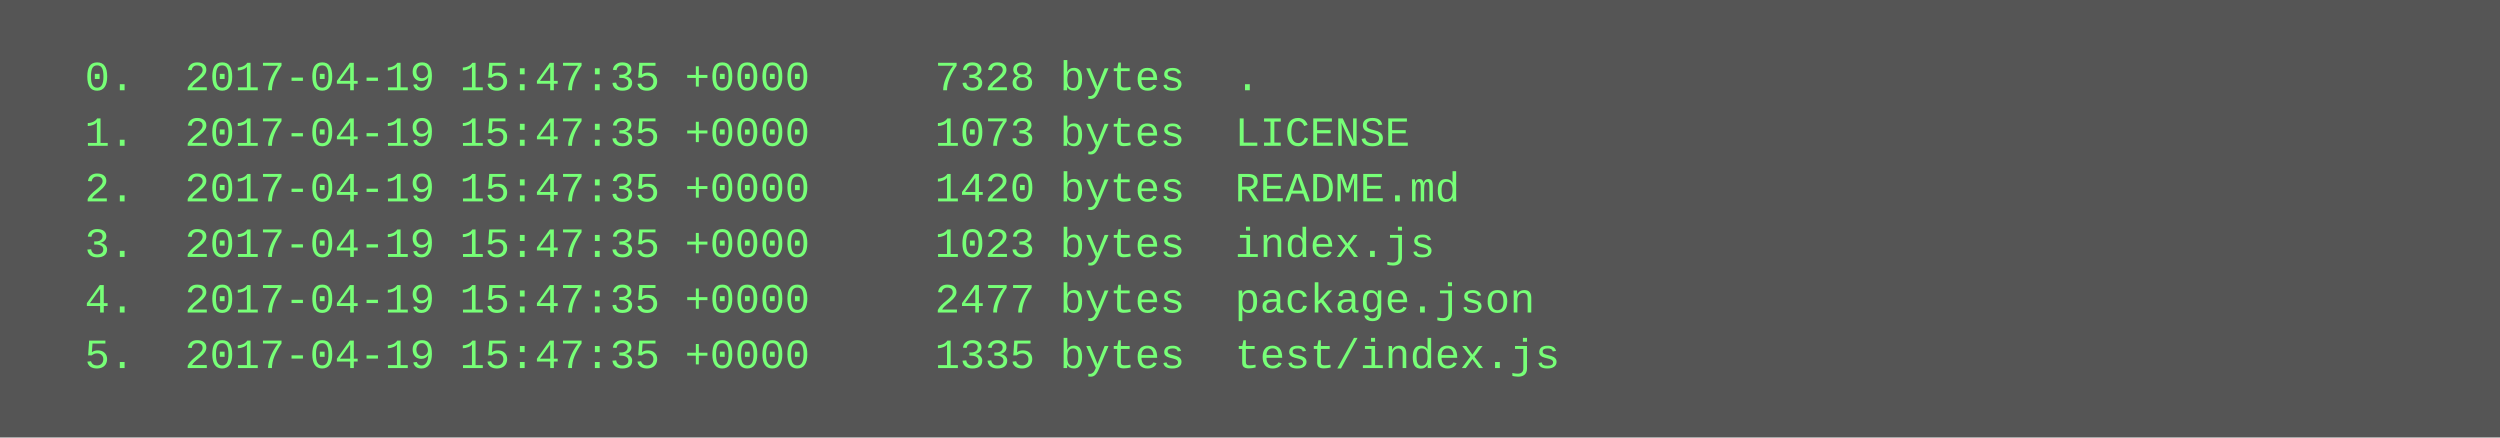
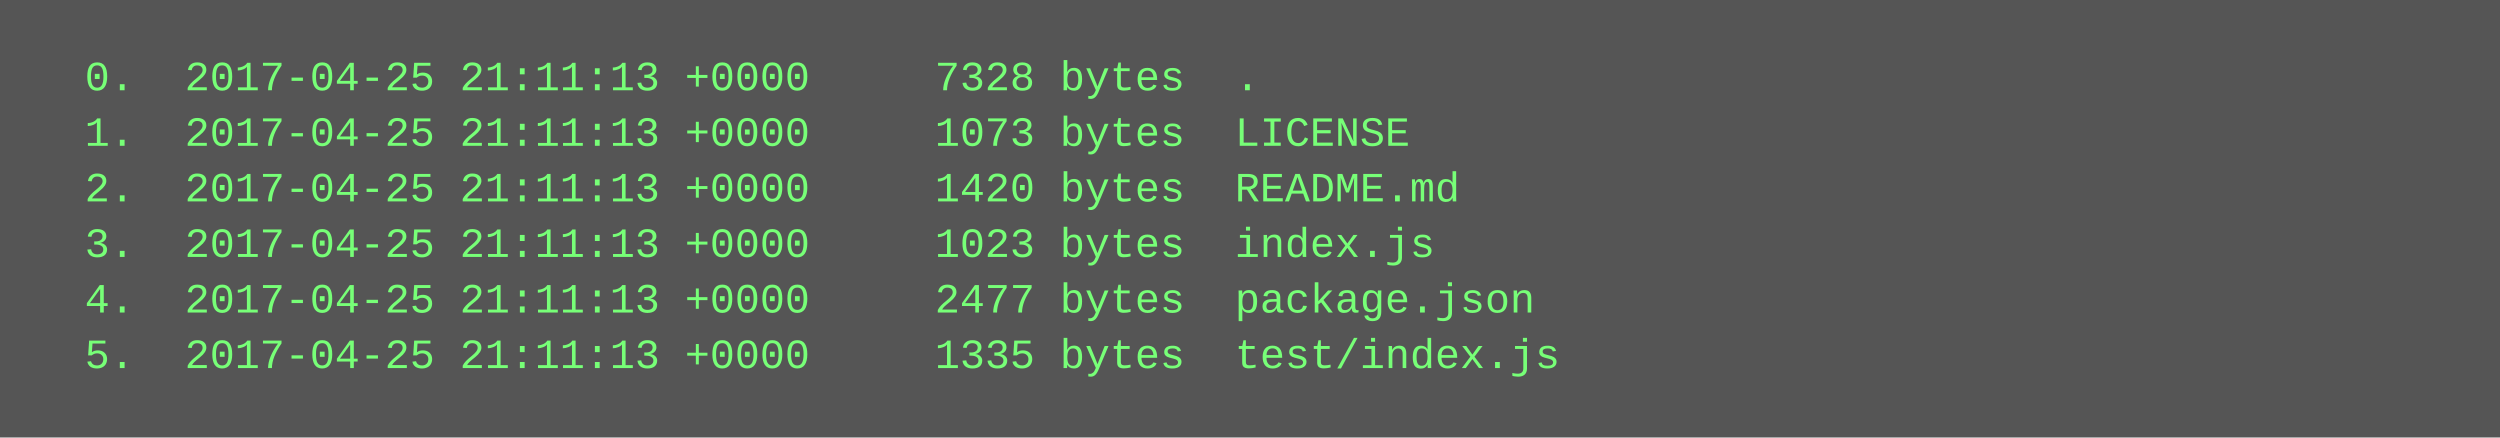
<svg xmlns="http://www.w3.org/2000/svg" height="126" width="720">
  <rect height="126" fill="#555" width="720" />
  <text fill="#7f7" font-family="Courier New" font-size="12" xml:space="preserve">
-     <tspan x="10" y="26">  0.  2017-04-19 15:47:35 +0000     7328 bytes  .</tspan>
-     <tspan x="10" y="42">  1.  2017-04-19 15:47:35 +0000     1073 bytes  LICENSE</tspan>
-     <tspan x="10" y="58">  2.  2017-04-19 15:47:35 +0000     1420 bytes  README.md</tspan>
-     <tspan x="10" y="74">  3.  2017-04-19 15:47:35 +0000     1023 bytes  index.js</tspan>
-     <tspan x="10" y="90">  4.  2017-04-19 15:47:35 +0000     2477 bytes  package.json</tspan>
-     <tspan x="10" y="106">  5.  2017-04-19 15:47:35 +0000     1335 bytes  test/index.js</tspan>
+     <tspan x="10" y="26">  0.  2017-04-25 21:11:13 +0000     7328 bytes  .</tspan>
+     <tspan x="10" y="42">  1.  2017-04-25 21:11:13 +0000     1073 bytes  LICENSE</tspan>
+     <tspan x="10" y="58">  2.  2017-04-25 21:11:13 +0000     1420 bytes  README.md</tspan>
+     <tspan x="10" y="74">  3.  2017-04-25 21:11:13 +0000     1023 bytes  index.js</tspan>
+     <tspan x="10" y="90">  4.  2017-04-25 21:11:13 +0000     2477 bytes  package.json</tspan>
+     <tspan x="10" y="106">  5.  2017-04-25 21:11:13 +0000     1335 bytes  test/index.js</tspan>
  </text>
</svg>
